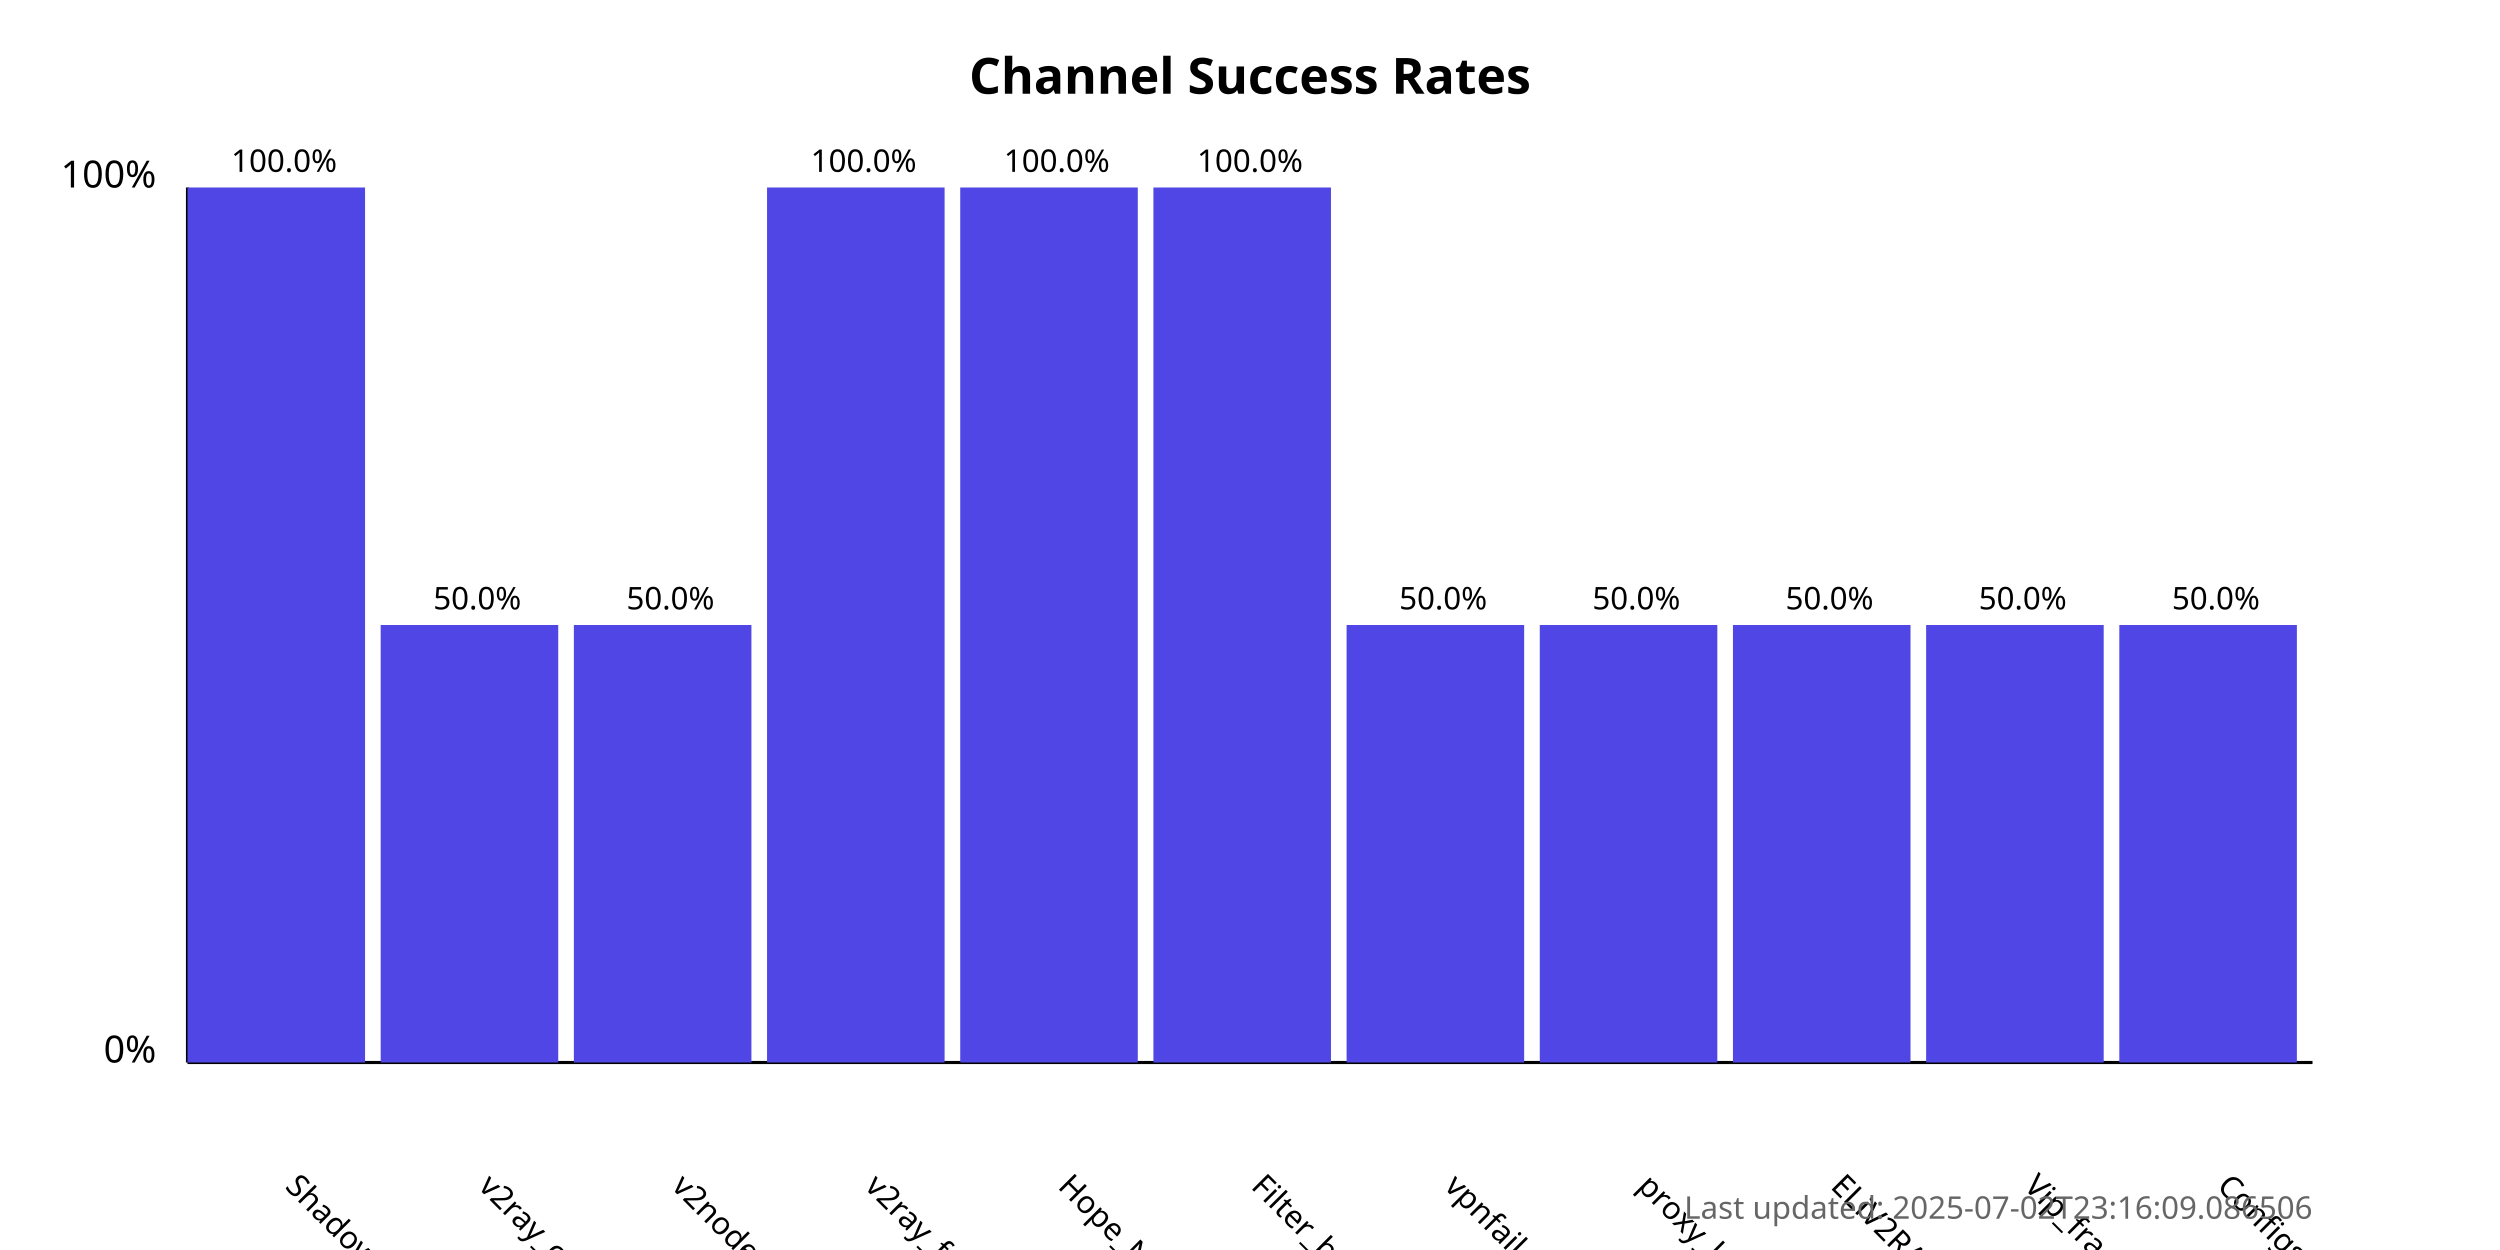
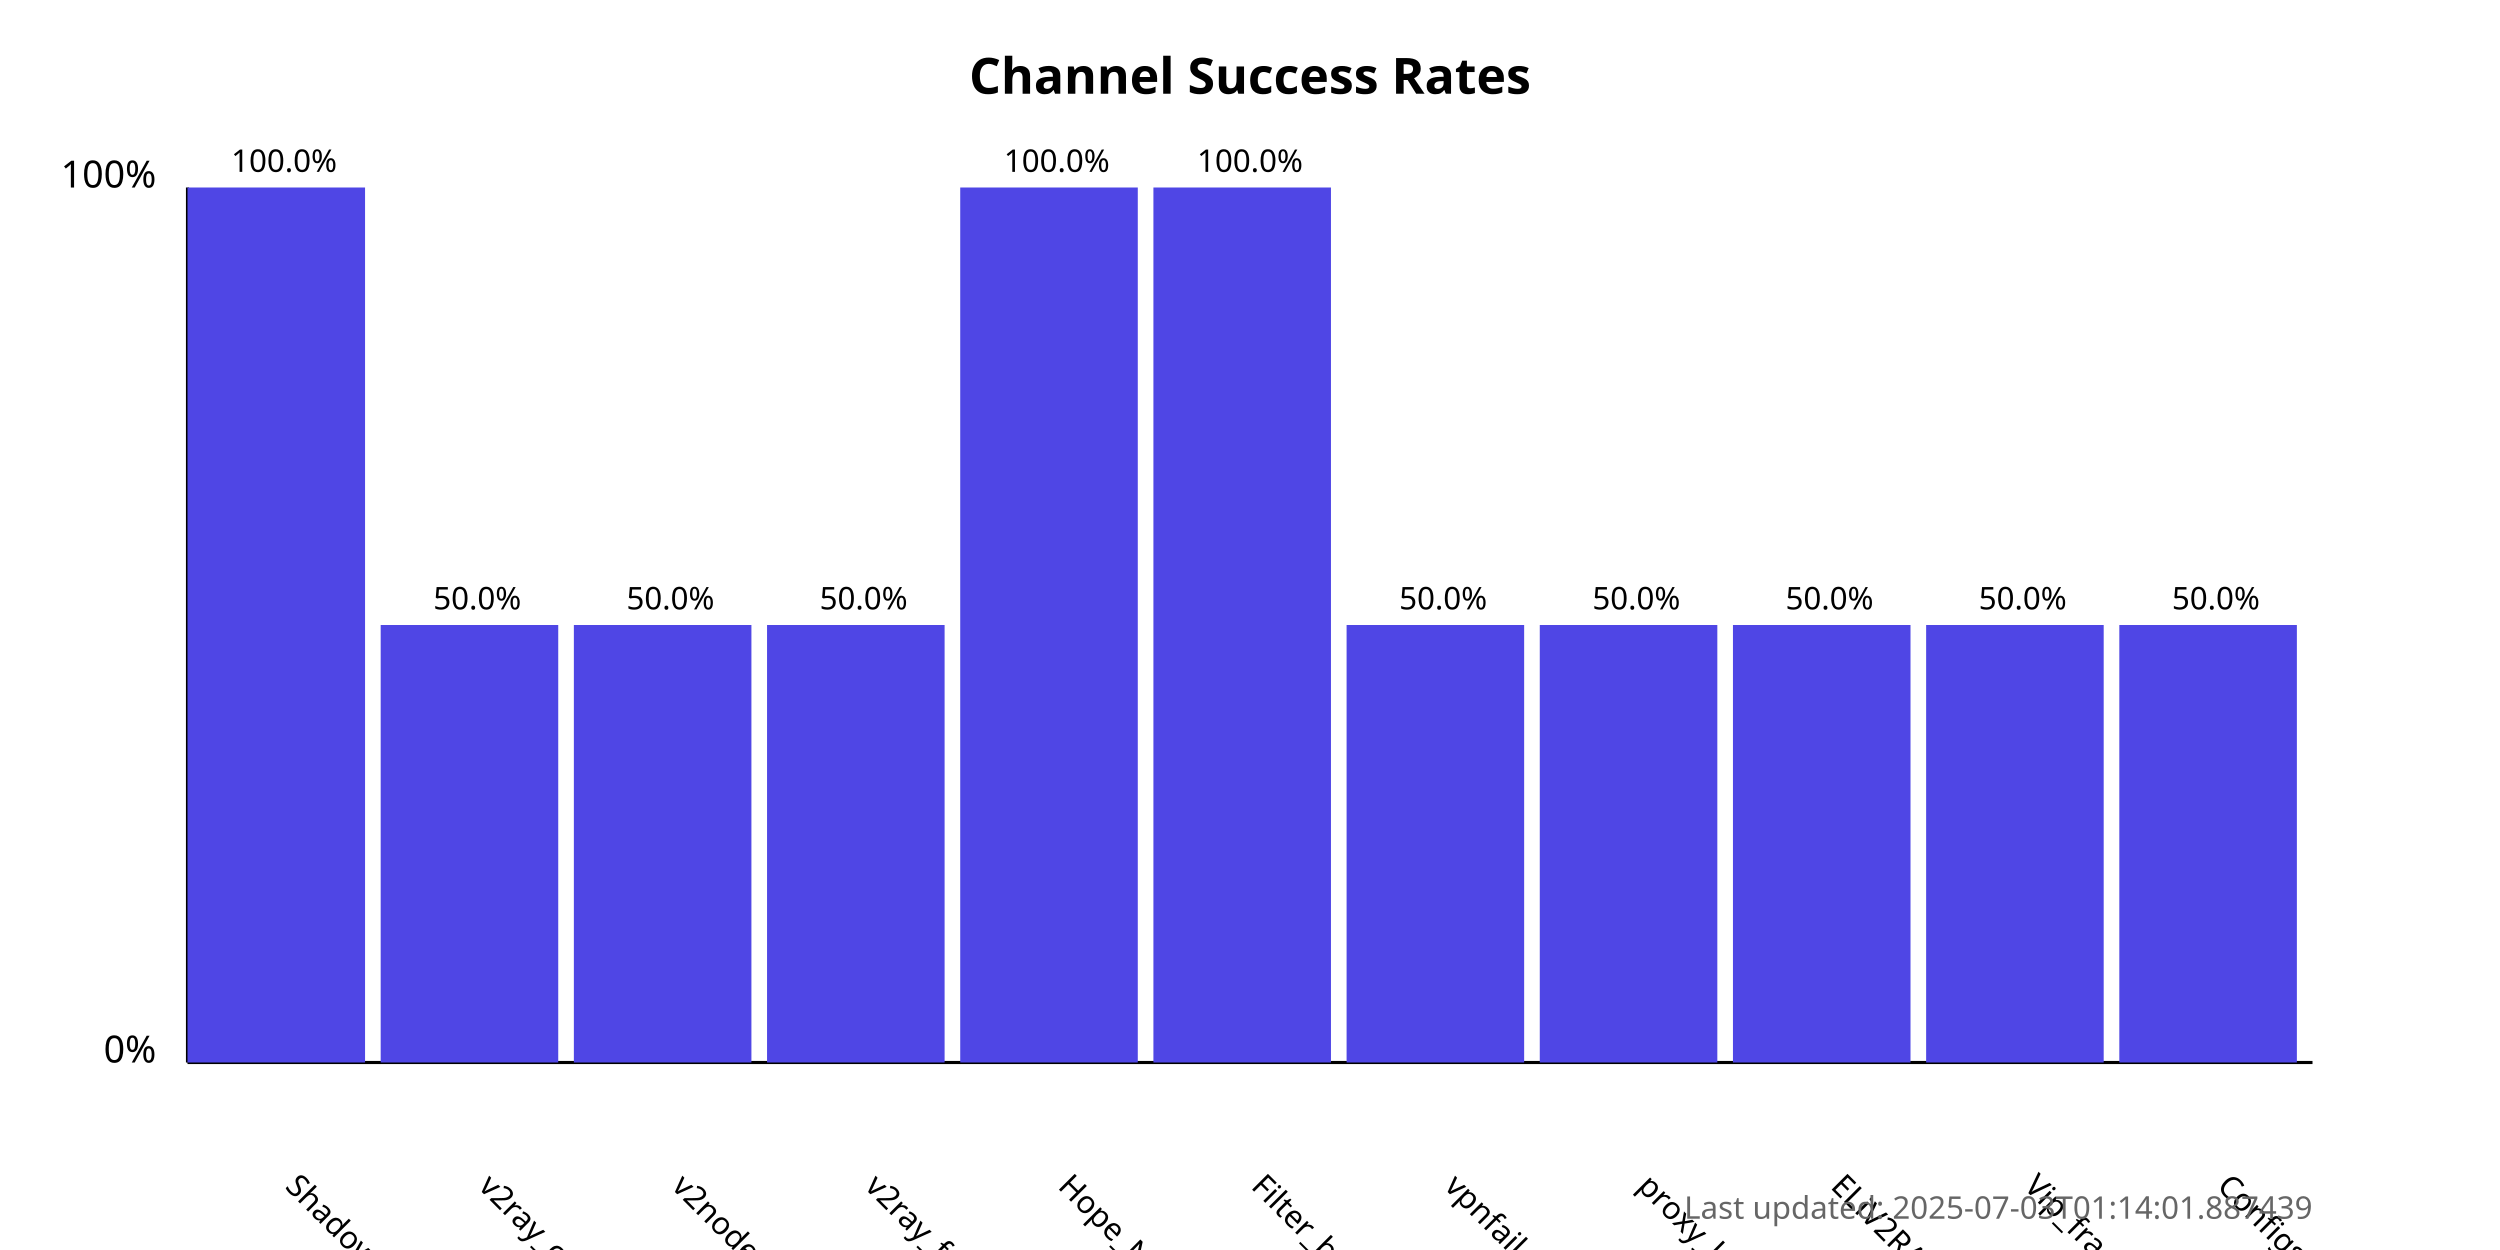
<svg xmlns="http://www.w3.org/2000/svg" width="800" height="400">
  <style>
            .chart-title { font: bold 16px sans-serif; }
            .axis-label { font: 12px sans-serif; }
            .tick-label { font: 10px sans-serif; }
            .bar { fill: #4f46e5; }
            .bar:hover { fill: #6366f1; }
            .timestamp { font: 10px sans-serif; fill: #666; }
        </style>
  <text x="400.0" y="30" text-anchor="middle" class="chart-title">
            Channel Success Rates
        </text>
  <line x1="60" y1="340" x2="60" y2="60" stroke="black" stroke-width="1" />
  <line x1="60" y1="340" x2="740" y2="340" stroke="black" stroke-width="1" />
  <text x="50" y="340" text-anchor="end" class="axis-label">0%</text>
  <text x="50" y="60" text-anchor="end" class="axis-label">100%</text>
  <g>
    <rect x="60" y="60.0" width="56.818" height="280.0" class="bar" />
    <text x="90.909" y="380" transform="rotate(45, 90.90909, 380)" text-anchor="start" class="tick-label">
                ShadowProxy66
            </text>
    <text x="90.909" y="55.0" text-anchor="middle" class="tick-label">
                100.0%
            </text>
  </g>
  <g>
    <rect x="121.818" y="200.0" width="56.818" height="140.0" class="bar" />
    <text x="152.727" y="380" transform="rotate(45, 152.7273, 380)" text-anchor="start" class="tick-label">
                v2ray_configs_pool
            </text>
    <text x="152.727" y="195.0" text-anchor="middle" class="tick-label">
                50.0%
            </text>
  </g>
  <g>
    <rect x="183.636" y="200.0" width="56.818" height="140.0" class="bar" />
    <text x="214.545" y="380" transform="rotate(45, 214.5455, 380)" text-anchor="start" class="tick-label">
                v2nodes
            </text>
    <text x="214.545" y="195.0" text-anchor="middle" class="tick-label">
                50.0%
            </text>
  </g>
  <g>
-     <rect x="245.455" y="60.0" width="56.818" height="280.0" class="bar" />
+     <rect x="245.455" y="200.0" width="56.818" height="140.0" class="bar" />
    <text x="276.364" y="380" transform="rotate(45, 276.3636, 380)" text-anchor="start" class="tick-label">
                v2ray_free_conf
            </text>
-     <text x="276.364" y="55.0" text-anchor="middle" class="tick-label">
-                 100.0%
+     <text x="276.364" y="195.0" text-anchor="middle" class="tick-label">
+                 50.0%
            </text>
  </g>
  <g>
    <rect x="307.273" y="60.0" width="56.818" height="280.0" class="bar" />
    <text x="338.182" y="380" transform="rotate(45, 338.1818, 380)" text-anchor="start" class="tick-label">
                Hope_Net
            </text>
    <text x="338.182" y="55.0" text-anchor="middle" class="tick-label">
                100.0%
            </text>
  </g>
  <g>
    <rect x="369.091" y="60.0" width="56.818" height="280.0" class="bar" />
    <text x="400.0" y="380" transform="rotate(45, 400.0, 380)" text-anchor="start" class="tick-label">
                Filter_breaker
            </text>
    <text x="400.0" y="55.0" text-anchor="middle" class="tick-label">
                100.0%
            </text>
  </g>
  <g>
    <rect x="430.909" y="200.0" width="56.818" height="140.0" class="bar" />
    <text x="461.818" y="380" transform="rotate(45, 461.8182, 380)" text-anchor="start" class="tick-label">
                vpnfail_vless
            </text>
    <text x="461.818" y="195.0" text-anchor="middle" class="tick-label">
                50.0%
            </text>
  </g>
  <g>
    <rect x="492.727" y="200.0" width="56.818" height="140.0" class="bar" />
    <text x="523.636" y="380" transform="rotate(45, 523.6364, 380)" text-anchor="start" class="tick-label">
                proxy_kafee
            </text>
    <text x="523.636" y="195.0" text-anchor="middle" class="tick-label">
                50.0%
            </text>
  </g>
  <g>
    <rect x="554.545" y="200.0" width="56.818" height="140.0" class="bar" />
    <text x="585.455" y="380" transform="rotate(45, 585.4545, 380)" text-anchor="start" class="tick-label">
                ELiV2RAY
            </text>
    <text x="585.455" y="195.0" text-anchor="middle" class="tick-label">
                50.0%
            </text>
  </g>
  <g>
    <rect x="616.364" y="200.0" width="56.818" height="140.0" class="bar" />
    <text x="647.273" y="380" transform="rotate(45, 647.2727, 380)" text-anchor="start" class="tick-label">
                Vip_fragment_v2ray
            </text>
    <text x="647.273" y="195.0" text-anchor="middle" class="tick-label">
                50.0%
            </text>
  </g>
  <g>
    <rect x="678.182" y="200.0" width="56.818" height="140.0" class="bar" />
    <text x="709.091" y="380" transform="rotate(45, 709.0909, 380)" text-anchor="start" class="tick-label">
                ConfigsHubPlus
            </text>
    <text x="709.091" y="195.0" text-anchor="middle" class="tick-label">
                50.0%
            </text>
  </g>
  <text x="740" y="390" text-anchor="end" class="timestamp">
-             Last updated: 2025-07-02T23:16:09.086506
+             Last updated: 2025-07-03T01:14:01.887439
        </text>
</svg>
